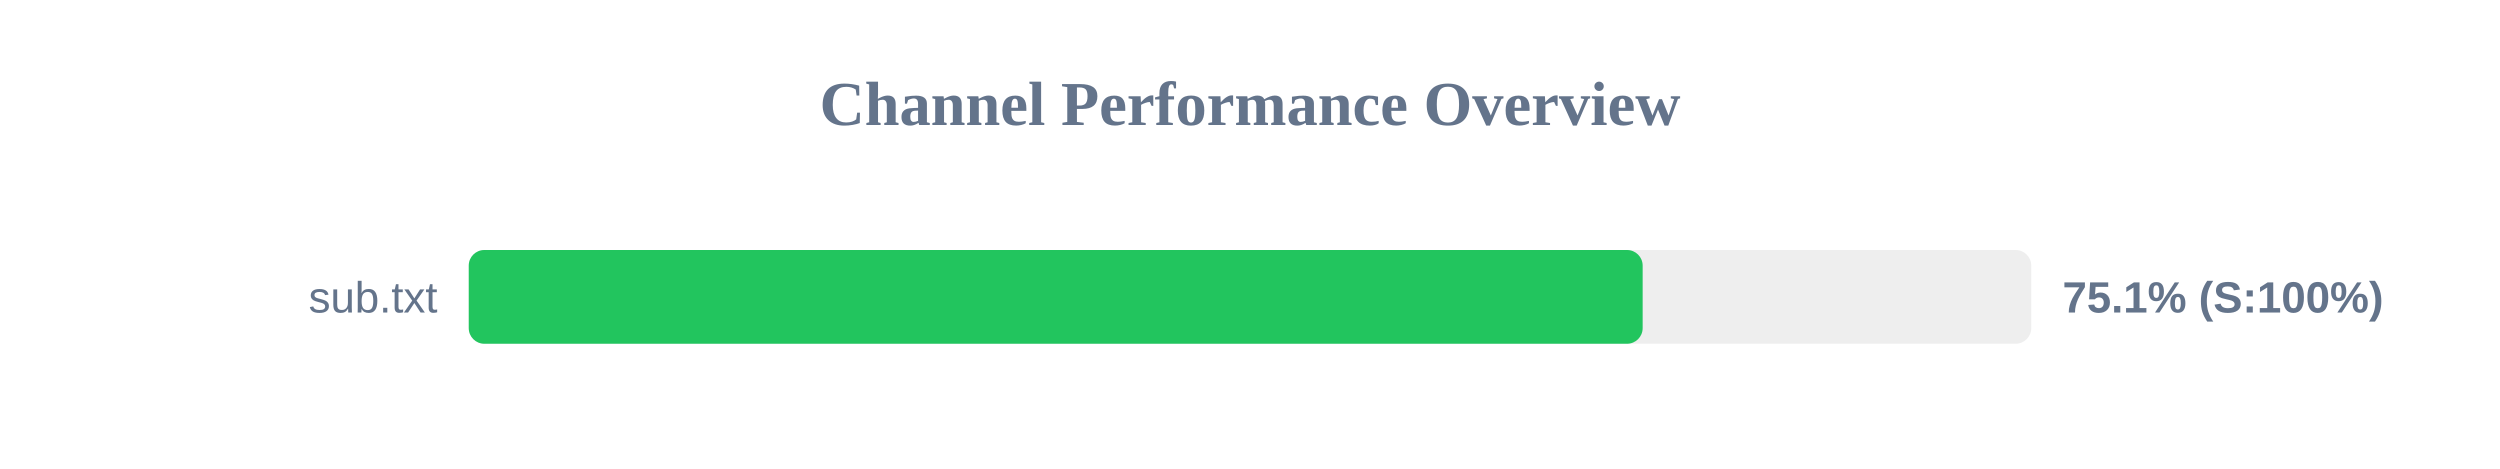
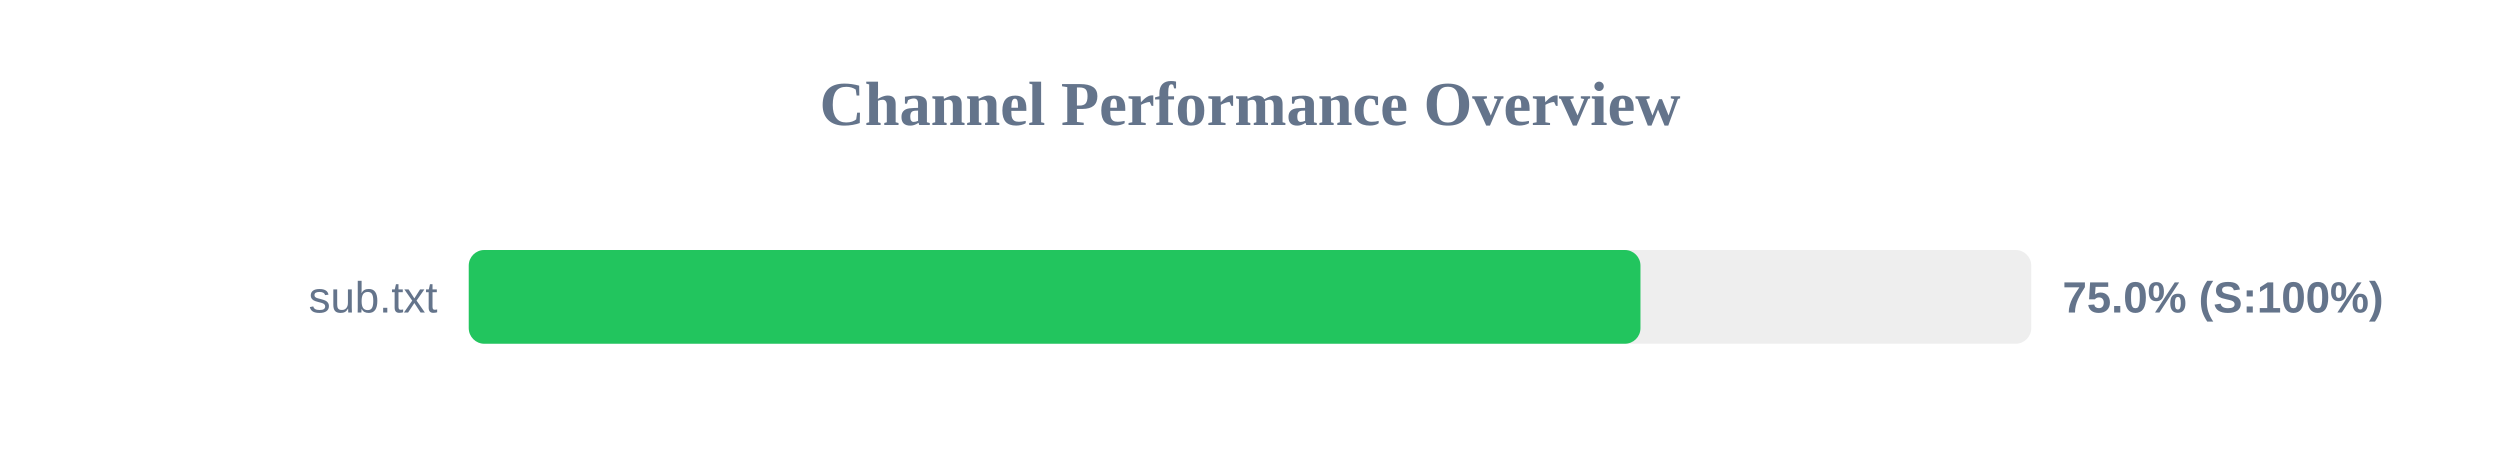
<svg xmlns="http://www.w3.org/2000/svg" width="800" height="150" version="1.1">
  <style>
        .row { font: 14px Arial; fill: #64748b; }
        .score { font: bold 14px Arial; fill: #64748b; }
    </style>
  <text x="400" y="40" text-anchor="middle" font-size="20px" font-weight="bold" fill="#64748b">Channel Performance Overview</text>
  <rect x="150" y="80" width="500" height="30" fill="#eee" rx="5" />
-   <rect x="150" y="80" width="375.65" height="30" fill="#22c55e" rx="5" />
+   <rect x="150" y="80" width="374.95" height="30" fill="#22c55e" rx="5" />
  <text x="140" y="100" text-anchor="end" class="row">sub.txt</text>
-   <text x="660" y="100" text-anchor="start" class="score">75.1% (S:100%)</text>
+   <text x="660" y="100" text-anchor="start" class="score">75.0% (S:100%)</text>
</svg>
